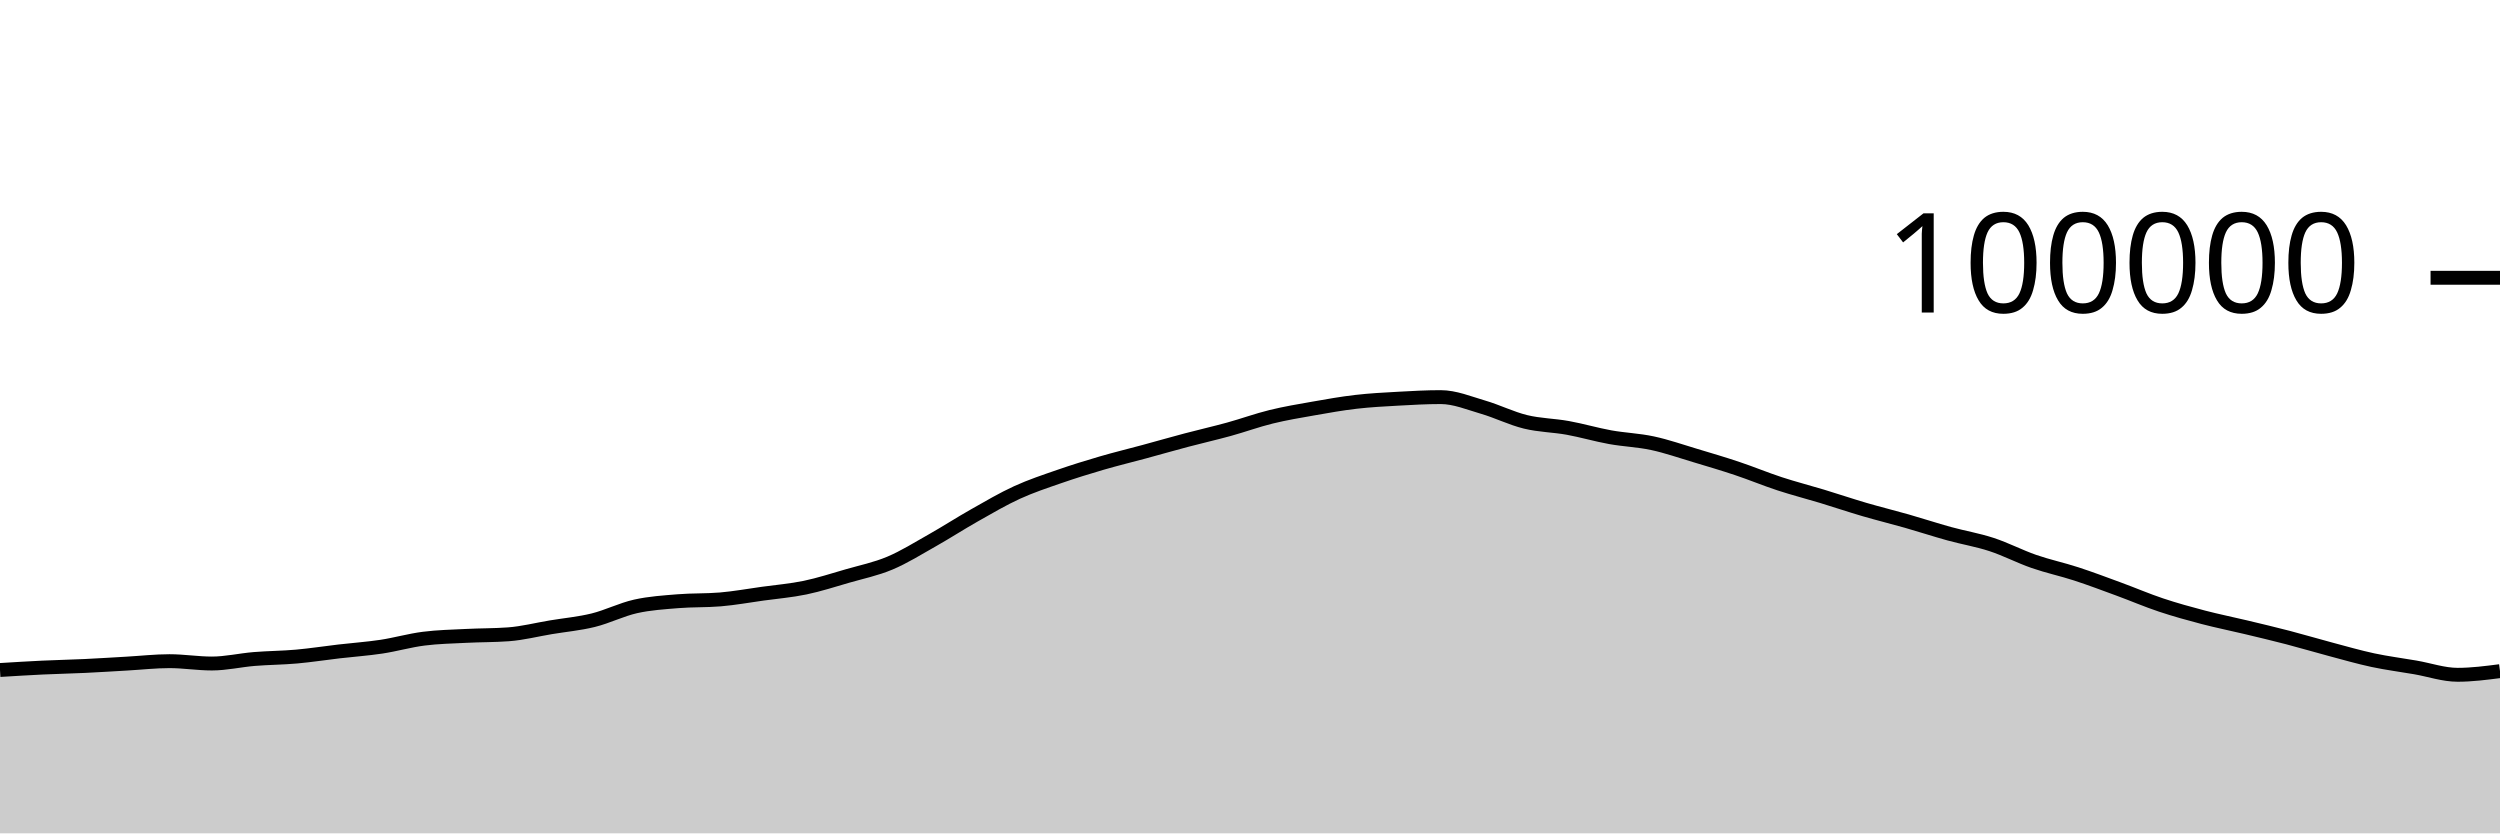
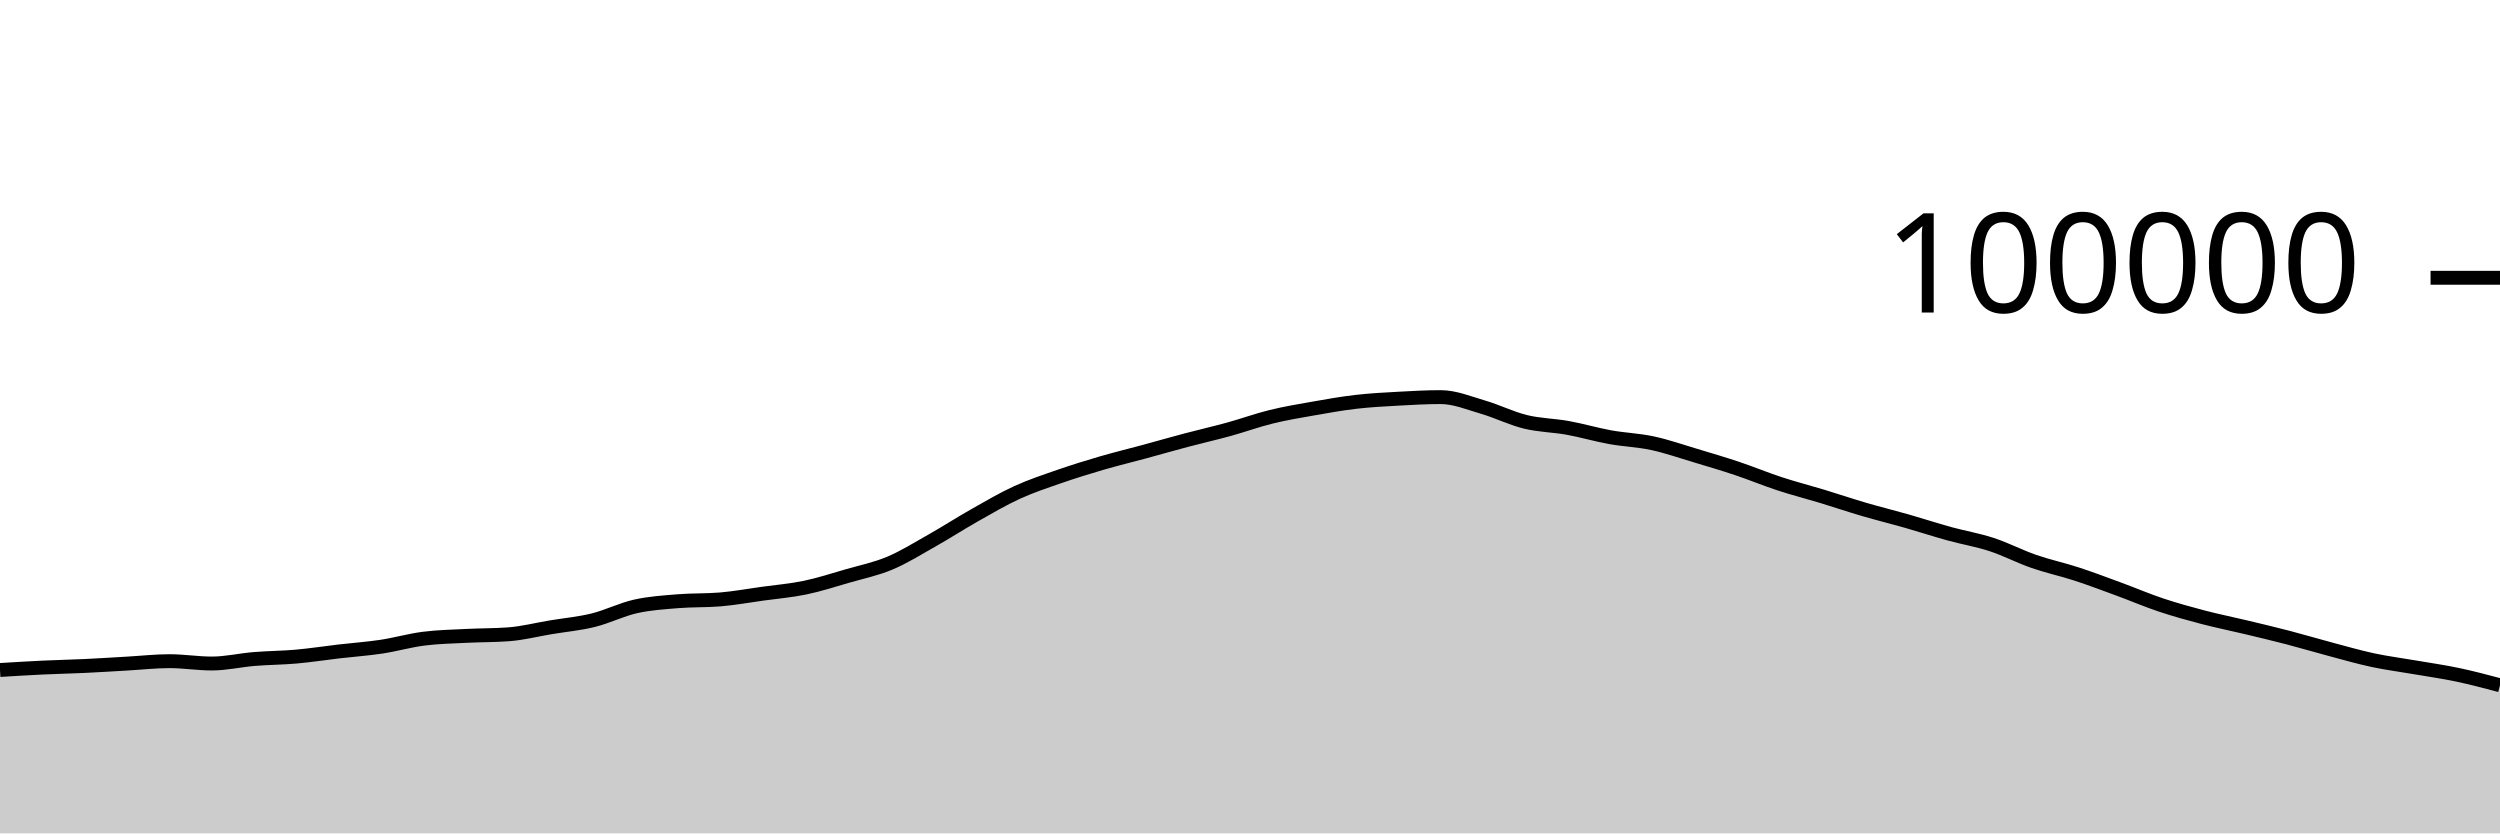
<svg xmlns="http://www.w3.org/2000/svg" viewBox="0 0 180 60">
  <g transform="translate(0,20)">
-     <path class="area" fill="rgba(0, 0, 0, 0.2)" d="M0,28.24C1.017,28.177,2.034,28.115,3.051,28.066C4.068,28.018,5.085,27.998,6.102,27.95C7.119,27.902,8.136,27.836,9.153,27.778C10.169,27.72,11.186,27.604,12.203,27.604C13.22,27.604,14.237,27.773,15.254,27.773C16.271,27.773,17.288,27.532,18.305,27.448C19.322,27.365,20.339,27.363,21.356,27.272C22.373,27.181,23.39,27.021,24.407,26.903C25.424,26.784,26.441,26.715,27.458,26.562C28.475,26.408,29.492,26.113,30.508,25.984C31.525,25.854,32.542,25.836,33.559,25.784C34.576,25.731,35.593,25.746,36.61,25.67C37.627,25.595,38.644,25.333,39.661,25.164C40.678,24.995,41.695,24.905,42.712,24.655C43.729,24.404,44.746,23.888,45.763,23.66C46.78,23.432,47.797,23.371,48.814,23.287C49.831,23.203,50.847,23.244,51.864,23.158C52.881,23.072,53.898,22.886,54.915,22.745C55.932,22.604,56.949,22.522,57.966,22.31C58.983,22.098,60,21.767,61.017,21.473C62.034,21.179,63.051,20.973,64.068,20.546C65.085,20.118,66.102,19.482,67.119,18.908C68.136,18.334,69.153,17.675,70.169,17.101C71.186,16.526,72.203,15.927,73.22,15.461C74.237,14.996,75.254,14.661,76.271,14.308C77.288,13.955,78.305,13.64,79.322,13.343C80.339,13.046,81.356,12.802,82.373,12.526C83.39,12.25,84.407,11.957,85.424,11.688C86.441,11.418,87.458,11.189,88.475,10.909C89.492,10.629,90.508,10.257,91.525,10.008C92.542,9.758,93.559,9.59,94.576,9.411C95.593,9.232,96.61,9.05,97.627,8.933C98.644,8.815,99.661,8.762,100.678,8.706C101.695,8.649,102.712,8.592,103.729,8.592C104.746,8.592,105.763,9.019,106.78,9.316C107.797,9.612,108.814,10.123,109.831,10.372C110.847,10.621,111.864,10.624,112.881,10.808C113.898,10.992,114.915,11.294,115.932,11.478C116.949,11.662,117.966,11.693,118.983,11.912C120,12.131,121.017,12.486,122.034,12.79C123.051,13.094,124.068,13.395,125.085,13.736C126.102,14.076,127.119,14.5,128.136,14.833C129.153,15.166,130.169,15.425,131.186,15.733C132.203,16.042,133.22,16.386,134.237,16.684C135.254,16.982,136.271,17.23,137.288,17.52C138.305,17.81,139.322,18.145,140.339,18.426C141.356,18.707,142.373,18.872,143.39,19.205C144.407,19.538,145.424,20.071,146.441,20.424C147.458,20.777,148.475,20.991,149.492,21.322C150.508,21.653,151.525,22.038,152.542,22.411C153.559,22.784,154.576,23.222,155.593,23.561C156.61,23.9,157.627,24.181,158.644,24.447C159.661,24.713,160.678,24.915,161.695,25.159C162.712,25.402,163.729,25.643,164.746,25.908C165.763,26.173,166.78,26.478,167.797,26.748C168.814,27.018,169.831,27.313,170.847,27.531C171.864,27.748,172.881,27.876,173.898,28.052C174.915,28.228,175.932,28.585,176.949,28.585C177.966,28.585,178.983,28.453,180,28.322L180,40C178.983,40,177.966,40,176.949,40C175.932,40,174.915,40,173.898,40C172.881,40,171.864,40,170.847,40C169.831,40,168.814,40,167.797,40C166.78,40,165.763,40,164.746,40C163.729,40,162.712,40,161.695,40C160.678,40,159.661,40,158.644,40C157.627,40,156.61,40,155.593,40C154.576,40,153.559,40,152.542,40C151.525,40,150.508,40,149.492,40C148.475,40,147.458,40,146.441,40C145.424,40,144.407,40,143.39,40C142.373,40,141.356,40,140.339,40C139.322,40,138.305,40,137.288,40C136.271,40,135.254,40,134.237,40C133.22,40,132.203,40,131.186,40C130.169,40,129.153,40,128.136,40C127.119,40,126.102,40,125.085,40C124.068,40,123.051,40,122.034,40C121.017,40,120,40,118.983,40C117.966,40,116.949,40,115.932,40C114.915,40,113.898,40,112.881,40C111.864,40,110.847,40,109.831,40C108.814,40,107.797,40,106.78,40C105.763,40,104.746,40,103.729,40C102.712,40,101.695,40,100.678,40C99.661,40,98.644,40,97.627,40C96.61,40,95.593,40,94.576,40C93.559,40,92.542,40,91.525,40C90.508,40,89.492,40,88.475,40C87.458,40,86.441,40,85.424,40C84.407,40,83.39,40,82.373,40C81.356,40,80.339,40,79.322,40C78.305,40,77.288,40,76.271,40C75.254,40,74.237,40,73.22,40C72.203,40,71.186,40,70.169,40C69.153,40,68.136,40,67.119,40C66.102,40,65.085,40,64.068,40C63.051,40,62.034,40,61.017,40C60,40,58.983,40,57.966,40C56.949,40,55.932,40,54.915,40C53.898,40,52.881,40,51.864,40C50.847,40,49.831,40,48.814,40C47.797,40,46.78,40,45.763,40C44.746,40,43.729,40,42.712,40C41.695,40,40.678,40,39.661,40C38.644,40,37.627,40,36.61,40C35.593,40,34.576,40,33.559,40C32.542,40,31.525,40,30.508,40C29.492,40,28.475,40,27.458,40C26.441,40,25.424,40,24.407,40C23.39,40,22.373,40,21.356,40C20.339,40,19.322,40,18.305,40C17.288,40,16.271,40,15.254,40C14.237,40,13.22,40,12.203,40C11.186,40,10.169,40,9.153,40C8.136,40,7.119,40,6.102,40C5.085,40,4.068,40,3.051,40C2.034,40,1.017,40,0,40Z" />
-     <path class="line" stroke="black" fill="none" d="M0,28.24C1.017,28.177,2.034,28.115,3.051,28.066C4.068,28.018,5.085,27.998,6.102,27.95C7.119,27.902,8.136,27.836,9.153,27.778C10.169,27.72,11.186,27.604,12.203,27.604C13.22,27.604,14.237,27.773,15.254,27.773C16.271,27.773,17.288,27.532,18.305,27.448C19.322,27.365,20.339,27.363,21.356,27.272C22.373,27.181,23.39,27.021,24.407,26.903C25.424,26.784,26.441,26.715,27.458,26.562C28.475,26.408,29.492,26.113,30.508,25.984C31.525,25.854,32.542,25.836,33.559,25.784C34.576,25.731,35.593,25.746,36.61,25.67C37.627,25.595,38.644,25.333,39.661,25.164C40.678,24.995,41.695,24.905,42.712,24.655C43.729,24.404,44.746,23.888,45.763,23.66C46.78,23.432,47.797,23.371,48.814,23.287C49.831,23.203,50.847,23.244,51.864,23.158C52.881,23.072,53.898,22.886,54.915,22.745C55.932,22.604,56.949,22.522,57.966,22.31C58.983,22.098,60,21.767,61.017,21.473C62.034,21.179,63.051,20.973,64.068,20.546C65.085,20.118,66.102,19.482,67.119,18.908C68.136,18.334,69.153,17.675,70.169,17.101C71.186,16.526,72.203,15.927,73.22,15.461C74.237,14.996,75.254,14.661,76.271,14.308C77.288,13.955,78.305,13.64,79.322,13.343C80.339,13.046,81.356,12.802,82.373,12.526C83.39,12.25,84.407,11.957,85.424,11.688C86.441,11.418,87.458,11.189,88.475,10.909C89.492,10.629,90.508,10.257,91.525,10.008C92.542,9.758,93.559,9.59,94.576,9.411C95.593,9.232,96.61,9.05,97.627,8.933C98.644,8.815,99.661,8.762,100.678,8.706C101.695,8.649,102.712,8.592,103.729,8.592C104.746,8.592,105.763,9.019,106.78,9.316C107.797,9.612,108.814,10.123,109.831,10.372C110.847,10.621,111.864,10.624,112.881,10.808C113.898,10.992,114.915,11.294,115.932,11.478C116.949,11.662,117.966,11.693,118.983,11.912C120,12.131,121.017,12.486,122.034,12.79C123.051,13.094,124.068,13.395,125.085,13.736C126.102,14.076,127.119,14.5,128.136,14.833C129.153,15.166,130.169,15.425,131.186,15.733C132.203,16.042,133.22,16.386,134.237,16.684C135.254,16.982,136.271,17.23,137.288,17.52C138.305,17.81,139.322,18.145,140.339,18.426C141.356,18.707,142.373,18.872,143.39,19.205C144.407,19.538,145.424,20.071,146.441,20.424C147.458,20.777,148.475,20.991,149.492,21.322C150.508,21.653,151.525,22.038,152.542,22.411C153.559,22.784,154.576,23.222,155.593,23.561C156.61,23.9,157.627,24.181,158.644,24.447C159.661,24.713,160.678,24.915,161.695,25.159C162.712,25.402,163.729,25.643,164.746,25.908C165.763,26.173,166.78,26.478,167.797,26.748C168.814,27.018,169.831,27.313,170.847,27.531C171.864,27.748,172.881,27.876,173.898,28.052C174.915,28.228,175.932,28.585,176.949,28.585C177.966,28.585,178.983,28.453,180,28.322" />
+     <path class="area" fill="rgba(0, 0, 0, 0.2)" d="M0,28.24C1.017,28.177,2.034,28.115,3.051,28.066C4.068,28.018,5.085,27.998,6.102,27.95C7.119,27.902,8.136,27.836,9.153,27.778C10.169,27.72,11.186,27.604,12.203,27.604C13.22,27.604,14.237,27.773,15.254,27.773C16.271,27.773,17.288,27.532,18.305,27.448C19.322,27.365,20.339,27.363,21.356,27.272C22.373,27.181,23.39,27.021,24.407,26.903C25.424,26.784,26.441,26.715,27.458,26.562C28.475,26.408,29.492,26.113,30.508,25.984C31.525,25.854,32.542,25.836,33.559,25.784C34.576,25.731,35.593,25.746,36.61,25.67C37.627,25.595,38.644,25.333,39.661,25.164C40.678,24.995,41.695,24.905,42.712,24.655C43.729,24.404,44.746,23.888,45.763,23.66C46.78,23.432,47.797,23.371,48.814,23.287C49.831,23.203,50.847,23.244,51.864,23.158C52.881,23.072,53.898,22.886,54.915,22.745C55.932,22.604,56.949,22.522,57.966,22.31C58.983,22.098,60,21.767,61.017,21.473C62.034,21.179,63.051,20.973,64.068,20.546C65.085,20.118,66.102,19.482,67.119,18.908C68.136,18.334,69.153,17.675,70.169,17.101C71.186,16.526,72.203,15.927,73.22,15.461C74.237,14.996,75.254,14.661,76.271,14.308C77.288,13.955,78.305,13.64,79.322,13.343C80.339,13.046,81.356,12.802,82.373,12.526C83.39,12.25,84.407,11.957,85.424,11.688C86.441,11.418,87.458,11.189,88.475,10.909C89.492,10.629,90.508,10.257,91.525,10.008C92.542,9.758,93.559,9.59,94.576,9.411C95.593,9.232,96.61,9.05,97.627,8.933C98.644,8.815,99.661,8.762,100.678,8.706C101.695,8.649,102.712,8.592,103.729,8.592C104.746,8.592,105.763,9.019,106.78,9.316C107.797,9.612,108.814,10.123,109.831,10.372C110.847,10.621,111.864,10.624,112.881,10.808C113.898,10.992,114.915,11.294,115.932,11.478C116.949,11.662,117.966,11.693,118.983,11.912C120,12.131,121.017,12.486,122.034,12.79C123.051,13.094,124.068,13.395,125.085,13.736C126.102,14.076,127.119,14.5,128.136,14.833C129.153,15.166,130.169,15.425,131.186,15.733C132.203,16.042,133.22,16.386,134.237,16.684C135.254,16.982,136.271,17.23,137.288,17.52C138.305,17.81,139.322,18.145,140.339,18.426C141.356,18.707,142.373,18.872,143.39,19.205C144.407,19.538,145.424,20.071,146.441,20.424C147.458,20.777,148.475,20.991,149.492,21.322C150.508,21.653,151.525,22.038,152.542,22.411C153.559,22.784,154.576,23.222,155.593,23.561C156.61,23.9,157.627,24.181,158.644,24.447C159.661,24.713,160.678,24.915,161.695,25.159C162.712,25.402,163.729,25.643,164.746,25.908C165.763,26.173,166.78,26.478,167.797,26.748C168.814,27.018,169.831,27.313,170.847,27.531C171.864,27.748,172.881,27.876,173.898,28.052C174.915,28.228,175.932,28.37,176.949,28.585C177.966,28.799,178.983,29.069,180,29.34L180,40C178.983,40,177.966,40,176.949,40C175.932,40,174.915,40,173.898,40C172.881,40,171.864,40,170.847,40C169.831,40,168.814,40,167.797,40C166.78,40,165.763,40,164.746,40C163.729,40,162.712,40,161.695,40C160.678,40,159.661,40,158.644,40C157.627,40,156.61,40,155.593,40C154.576,40,153.559,40,152.542,40C151.525,40,150.508,40,149.492,40C148.475,40,147.458,40,146.441,40C145.424,40,144.407,40,143.39,40C142.373,40,141.356,40,140.339,40C139.322,40,138.305,40,137.288,40C136.271,40,135.254,40,134.237,40C133.22,40,132.203,40,131.186,40C130.169,40,129.153,40,128.136,40C127.119,40,126.102,40,125.085,40C124.068,40,123.051,40,122.034,40C121.017,40,120,40,118.983,40C117.966,40,116.949,40,115.932,40C114.915,40,113.898,40,112.881,40C111.864,40,110.847,40,109.831,40C108.814,40,107.797,40,106.78,40C105.763,40,104.746,40,103.729,40C102.712,40,101.695,40,100.678,40C99.661,40,98.644,40,97.627,40C96.61,40,95.593,40,94.576,40C93.559,40,92.542,40,91.525,40C90.508,40,89.492,40,88.475,40C87.458,40,86.441,40,85.424,40C84.407,40,83.39,40,82.373,40C81.356,40,80.339,40,79.322,40C78.305,40,77.288,40,76.271,40C75.254,40,74.237,40,73.22,40C72.203,40,71.186,40,70.169,40C69.153,40,68.136,40,67.119,40C66.102,40,65.085,40,64.068,40C63.051,40,62.034,40,61.017,40C60,40,58.983,40,57.966,40C56.949,40,55.932,40,54.915,40C53.898,40,52.881,40,51.864,40C50.847,40,49.831,40,48.814,40C47.797,40,46.78,40,45.763,40C44.746,40,43.729,40,42.712,40C41.695,40,40.678,40,39.661,40C38.644,40,37.627,40,36.61,40C35.593,40,34.576,40,33.559,40C32.542,40,31.525,40,30.508,40C29.492,40,28.475,40,27.458,40C26.441,40,25.424,40,24.407,40C23.39,40,22.373,40,21.356,40C20.339,40,19.322,40,18.305,40C17.288,40,16.271,40,15.254,40C14.237,40,13.22,40,12.203,40C11.186,40,10.169,40,9.153,40C8.136,40,7.119,40,6.102,40C5.085,40,4.068,40,3.051,40C2.034,40,1.017,40,0,40Z" />
+     <path class="line" stroke="black" fill="none" d="M0,28.24C1.017,28.177,2.034,28.115,3.051,28.066C4.068,28.018,5.085,27.998,6.102,27.95C7.119,27.902,8.136,27.836,9.153,27.778C10.169,27.72,11.186,27.604,12.203,27.604C13.22,27.604,14.237,27.773,15.254,27.773C16.271,27.773,17.288,27.532,18.305,27.448C19.322,27.365,20.339,27.363,21.356,27.272C22.373,27.181,23.39,27.021,24.407,26.903C25.424,26.784,26.441,26.715,27.458,26.562C28.475,26.408,29.492,26.113,30.508,25.984C31.525,25.854,32.542,25.836,33.559,25.784C34.576,25.731,35.593,25.746,36.61,25.67C37.627,25.595,38.644,25.333,39.661,25.164C40.678,24.995,41.695,24.905,42.712,24.655C43.729,24.404,44.746,23.888,45.763,23.66C46.78,23.432,47.797,23.371,48.814,23.287C49.831,23.203,50.847,23.244,51.864,23.158C52.881,23.072,53.898,22.886,54.915,22.745C55.932,22.604,56.949,22.522,57.966,22.31C58.983,22.098,60,21.767,61.017,21.473C62.034,21.179,63.051,20.973,64.068,20.546C65.085,20.118,66.102,19.482,67.119,18.908C68.136,18.334,69.153,17.675,70.169,17.101C71.186,16.526,72.203,15.927,73.22,15.461C74.237,14.996,75.254,14.661,76.271,14.308C77.288,13.955,78.305,13.64,79.322,13.343C80.339,13.046,81.356,12.802,82.373,12.526C83.39,12.25,84.407,11.957,85.424,11.688C86.441,11.418,87.458,11.189,88.475,10.909C89.492,10.629,90.508,10.257,91.525,10.008C92.542,9.758,93.559,9.59,94.576,9.411C95.593,9.232,96.61,9.05,97.627,8.933C98.644,8.815,99.661,8.762,100.678,8.706C101.695,8.649,102.712,8.592,103.729,8.592C104.746,8.592,105.763,9.019,106.78,9.316C107.797,9.612,108.814,10.123,109.831,10.372C110.847,10.621,111.864,10.624,112.881,10.808C113.898,10.992,114.915,11.294,115.932,11.478C116.949,11.662,117.966,11.693,118.983,11.912C120,12.131,121.017,12.486,122.034,12.79C123.051,13.094,124.068,13.395,125.085,13.736C126.102,14.076,127.119,14.5,128.136,14.833C129.153,15.166,130.169,15.425,131.186,15.733C132.203,16.042,133.22,16.386,134.237,16.684C135.254,16.982,136.271,17.23,137.288,17.52C138.305,17.81,139.322,18.145,140.339,18.426C141.356,18.707,142.373,18.872,143.39,19.205C144.407,19.538,145.424,20.071,146.441,20.424C147.458,20.777,148.475,20.991,149.492,21.322C150.508,21.653,151.525,22.038,152.542,22.411C153.559,22.784,154.576,23.222,155.593,23.561C156.61,23.9,157.627,24.181,158.644,24.447C159.661,24.713,160.678,24.915,161.695,25.159C162.712,25.402,163.729,25.643,164.746,25.908C165.763,26.173,166.78,26.478,167.797,26.748C168.814,27.018,169.831,27.313,170.847,27.531C171.864,27.748,172.881,27.876,173.898,28.052C174.915,28.228,175.932,28.37,176.949,28.585C177.966,28.799,178.983,29.069,180,29.34" />
    <path class="axis-ceiling" stroke-width="1" stroke="black" fill="none" d="M175,0L180,0" />
    <text class="axis-ceiling-label" font-family="sans-serif" text-anchor="end" font-size="10px" x="170" y="2.5">100000</text>
  </g>
</svg>
